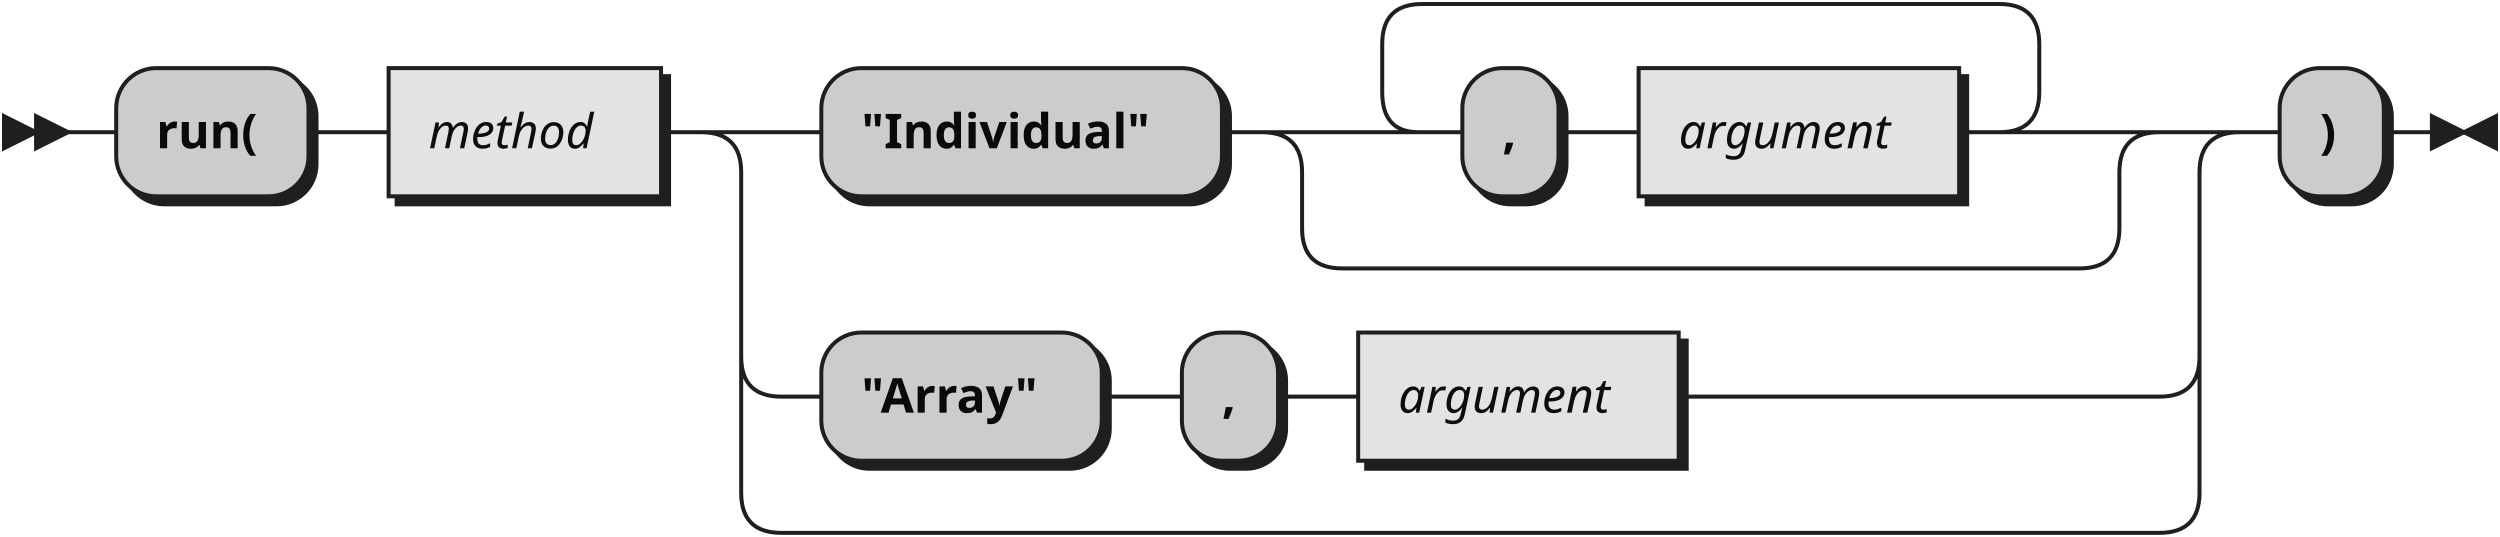
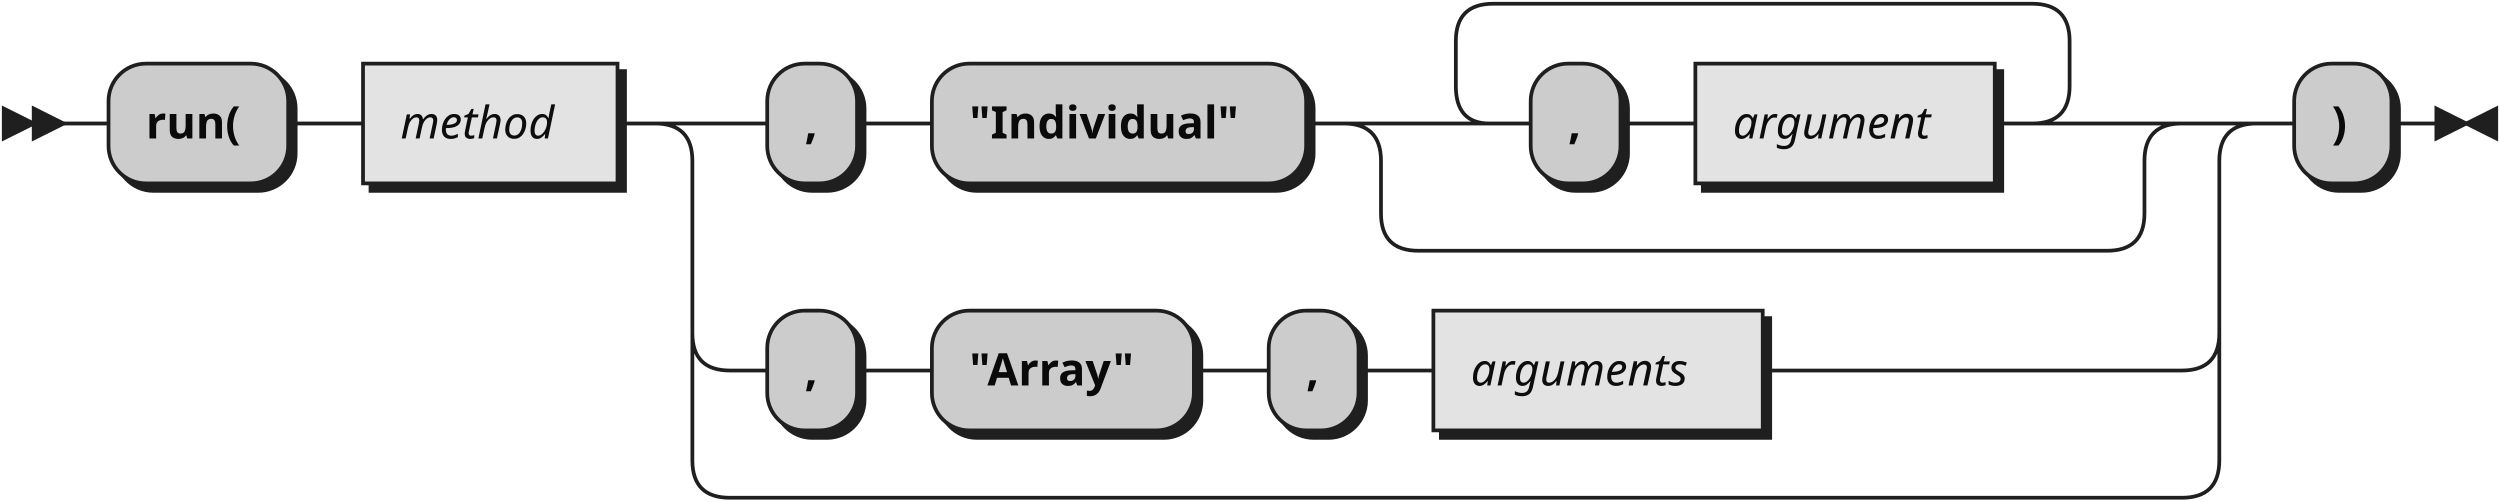
- <svg xmlns="http://www.w3.org/2000/svg" width="624" height="134">
+ <svg xmlns="http://www.w3.org/2000/svg" width="668" height="134">
  <defs>
    <style type="text/css">
               @namespace "http://www.w3.org/2000/svg";
               .line                 {fill: none; stroke: #1F1F1F;}
               .bold-line            {stroke: #0A0A0A; shape-rendering: crispEdges; stroke-width:
               2; }
               .thin-line            {stroke: #0F0F0F; shape-rendering: crispEdges}
               .filled               {fill: #1F1F1F; stroke: none;}
               text.terminal         {font-family: Verdana, Sans-serif;
               font-size: 12px;
               fill: #0A0A0A;
               font-weight: bold;
               }
               text.nonterminal      {font-family: Verdana, Sans-serif; font-style: italic;
               font-size: 12px;
               fill: #0D0D0D;
               }
               text.regexp           {font-family: Verdana, Sans-serif;
               font-size: 12px;
               fill: #0F0F0F;
               }
               rect, circle, polygon {fill: #1F1F1F; stroke: #1F1F1F;}
               rect.terminal         {fill: #CCCCCC; stroke: #1F1F1F;}
               rect.nonterminal      {fill: #E3E3E3; stroke: #1F1F1F;}
               rect.text             {fill: none; stroke: none;}    
               polygon.regexp        {fill: #EFEFEF; stroke: #1F1F1F;}
               
            </style>
  </defs>
  <polygon points="9 33 1 29 1 37" />
  <polygon points="17 33 9 29 9 37" />
  <rect x="31" y="19" width="48" height="32" rx="10" />
  <rect x="29" y="17" width="48" height="32" class="terminal" rx="10" />
  <text class="terminal" x="39" y="37">run(</text>
  <rect x="99" y="19" width="68" height="32" />
  <rect x="97" y="17" width="68" height="32" class="nonterminal" />
  <text class="nonterminal" x="107" y="37">method</text>
-   <rect x="207" y="19" width="100" height="32" rx="10" />
-   <rect x="205" y="17" width="100" height="32" class="terminal" rx="10" />
-   <text class="terminal" x="215" y="37">"Individual"</text>
-   <rect x="367" y="19" width="24" height="32" rx="10" />
-   <rect x="365" y="17" width="24" height="32" class="terminal" rx="10" />
-   <text class="terminal" x="375" y="37">,</text>
-   <rect x="411" y="19" width="80" height="32" />
-   <rect x="409" y="17" width="80" height="32" class="nonterminal" />
-   <text class="nonterminal" x="419" y="37">argument</text>
-   <rect x="207" y="85" width="70" height="32" rx="10" />
-   <rect x="205" y="83" width="70" height="32" class="terminal" rx="10" />
-   <text class="terminal" x="215" y="103">"Array"</text>
-   <rect x="297" y="85" width="24" height="32" rx="10" />
-   <rect x="295" y="83" width="24" height="32" class="terminal" rx="10" />
-   <text class="terminal" x="305" y="103">,</text>
-   <rect x="341" y="85" width="80" height="32" />
-   <rect x="339" y="83" width="80" height="32" class="nonterminal" />
-   <text class="nonterminal" x="349" y="103">argument</text>
-   <rect x="571" y="19" width="26" height="32" rx="10" />
-   <rect x="569" y="17" width="26" height="32" class="terminal" rx="10" />
-   <text class="terminal" x="579" y="37">)</text>
-   <path class="line" d="m17 33 h2 m0 0 h10 m48 0 h10 m0 0 h10 m68 0 h10 m20 0 h10 m100 0 h10 m40 0 h10 m24 0 h10 m0 0 h10 m80 0 h10 m-164 0 l20 0 m-1 0 q-9 0 -9 -10 l0 -12 q0 -10 10 -10 m144 32 l20 0 m-20 0 q10 0 10 -10 l0 -12 q0 -10 -10 -10 m-144 0 h10 m0 0 h134 m-184 32 h20 m184 0 h20 m-224 0 q10 0 10 10 m204 0 q0 -10 10 -10 m-214 10 v14 m204 0 v-14 m-204 14 q0 10 10 10 m184 0 q10 0 10 -10 m-194 10 h10 m0 0 h174 m-344 -34 h20 m344 0 h20 m-384 0 q10 0 10 10 m364 0 q0 -10 10 -10 m-374 10 v46 m364 0 v-46 m-364 46 q0 10 10 10 m344 0 q10 0 10 -10 m-354 10 h10 m70 0 h10 m0 0 h10 m24 0 h10 m0 0 h10 m80 0 h10 m0 0 h110 m-354 -10 v20 m364 0 v-20 m-364 20 v14 m364 0 v-14 m-364 14 q0 10 10 10 m344 0 q10 0 10 -10 m-354 10 h10 m0 0 h334 m20 -100 h10 m26 0 h10 m3 0 h-3" />
-   <polygon points="615 33 623 29 623 37" />
-   <polygon points="615 33 607 29 607 37" />
+   <rect x="207" y="19" width="24" height="32" rx="10" />
+   <rect x="205" y="17" width="24" height="32" class="terminal" rx="10" />
+   <text class="terminal" x="215" y="37">,</text>
+   <rect x="251" y="19" width="100" height="32" rx="10" />
+   <rect x="249" y="17" width="100" height="32" class="terminal" rx="10" />
+   <text class="terminal" x="259" y="37">"Individual"</text>
+   <rect x="411" y="19" width="24" height="32" rx="10" />
+   <rect x="409" y="17" width="24" height="32" class="terminal" rx="10" />
+   <text class="terminal" x="419" y="37">,</text>
+   <rect x="455" y="19" width="80" height="32" />
+   <rect x="453" y="17" width="80" height="32" class="nonterminal" />
+   <text class="nonterminal" x="463" y="37">argument</text>
+   <rect x="207" y="85" width="24" height="32" rx="10" />
+   <rect x="205" y="83" width="24" height="32" class="terminal" rx="10" />
+   <text class="terminal" x="215" y="103">,</text>
+   <rect x="251" y="85" width="70" height="32" rx="10" />
+   <rect x="249" y="83" width="70" height="32" class="terminal" rx="10" />
+   <text class="terminal" x="259" y="103">"Array"</text>
+   <rect x="341" y="85" width="24" height="32" rx="10" />
+   <rect x="339" y="83" width="24" height="32" class="terminal" rx="10" />
+   <text class="terminal" x="349" y="103">,</text>
+   <rect x="385" y="85" width="88" height="32" />
+   <rect x="383" y="83" width="88" height="32" class="nonterminal" />
+   <text class="nonterminal" x="393" y="103">arguments</text>
+   <rect x="615" y="19" width="26" height="32" rx="10" />
+   <rect x="613" y="17" width="26" height="32" class="terminal" rx="10" />
+   <text class="terminal" x="623" y="37">)</text>
+   <path class="line" d="m17 33 h2 m0 0 h10 m48 0 h10 m0 0 h10 m68 0 h10 m20 0 h10 m24 0 h10 m0 0 h10 m100 0 h10 m40 0 h10 m24 0 h10 m0 0 h10 m80 0 h10 m-164 0 l20 0 m-1 0 q-9 0 -9 -10 l0 -12 q0 -10 10 -10 m144 32 l20 0 m-20 0 q10 0 10 -10 l0 -12 q0 -10 -10 -10 m-144 0 h10 m0 0 h134 m-184 32 h20 m184 0 h20 m-224 0 q10 0 10 10 m204 0 q0 -10 10 -10 m-214 10 v14 m204 0 v-14 m-204 14 q0 10 10 10 m184 0 q10 0 10 -10 m-194 10 h10 m0 0 h174 m-388 -34 h20 m388 0 h20 m-428 0 q10 0 10 10 m408 0 q0 -10 10 -10 m-418 10 v46 m408 0 v-46 m-408 46 q0 10 10 10 m388 0 q10 0 10 -10 m-398 10 h10 m24 0 h10 m0 0 h10 m70 0 h10 m0 0 h10 m24 0 h10 m0 0 h10 m88 0 h10 m0 0 h102 m-398 -10 v20 m408 0 v-20 m-408 20 v14 m408 0 v-14 m-408 14 q0 10 10 10 m388 0 q10 0 10 -10 m-398 10 h10 m0 0 h378 m20 -100 h10 m26 0 h10 m3 0 h-3" />
+   <polygon points="659 33 667 29 667 37" />
+   <polygon points="659 33 651 29 651 37" />
</svg>
